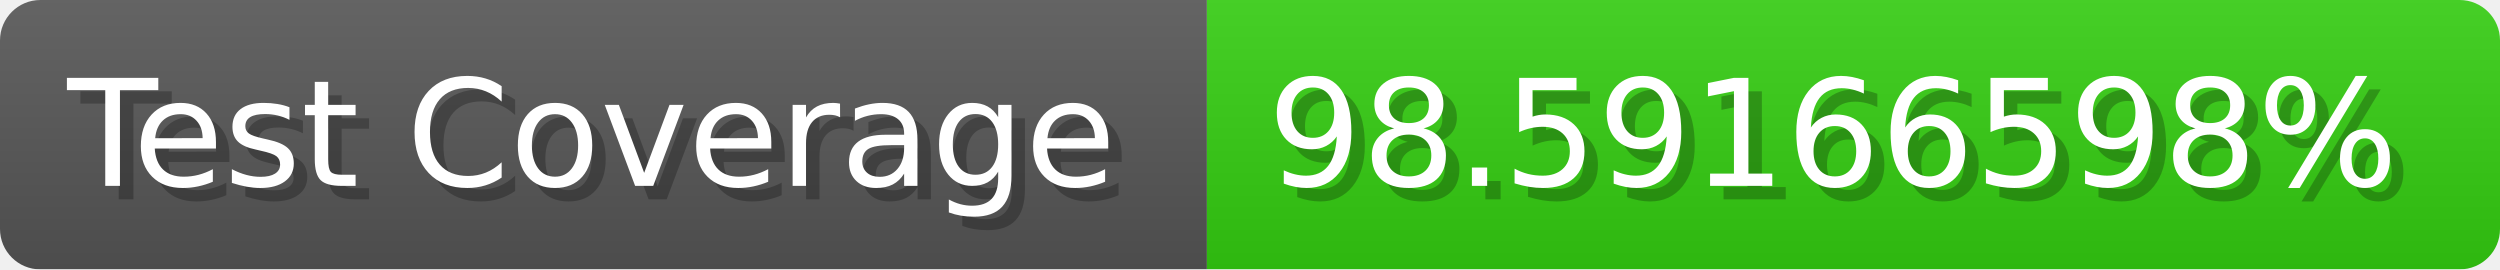
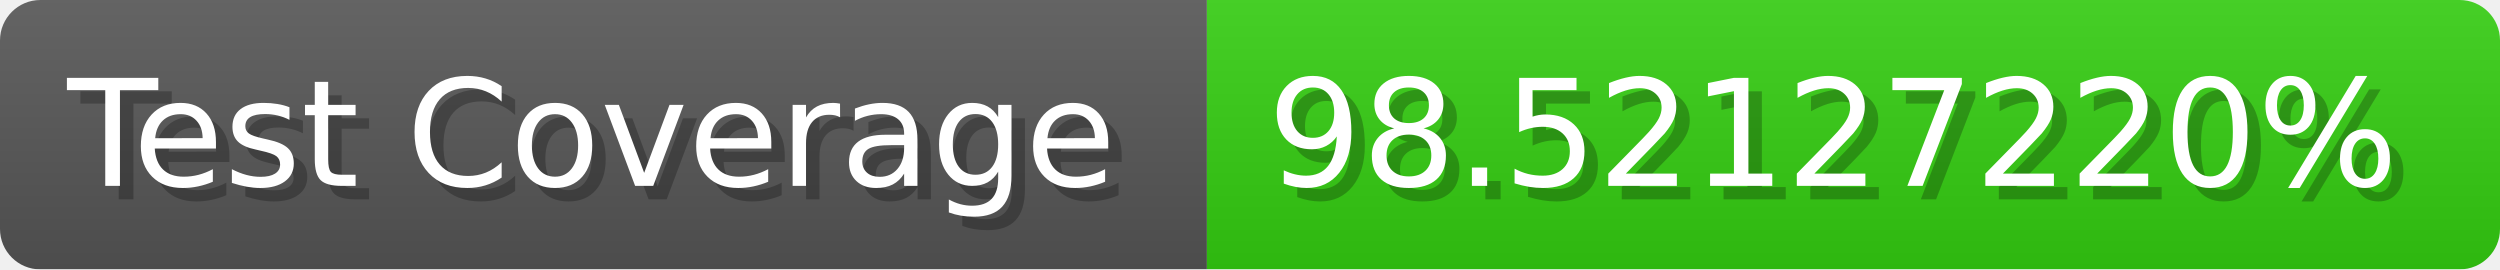
- <svg xmlns="http://www.w3.org/2000/svg" width="185.6" height="20" viewBox="0 0 1856 200" role="img" aria-label="Test Coverage: 98.59166598%">
+ <svg xmlns="http://www.w3.org/2000/svg" width="185.6" height="20" viewBox="0 0 1856 200" role="img" aria-label="Test Coverage: 98.52127220%">
  <linearGradient id="a" x2="0" y2="100%">
    <stop offset="0" stop-opacity=".1" stop-color="#EEE" />
    <stop offset="1" stop-opacity=".1" />
  </linearGradient>
  <mask id="m">
    <rect width="1856" height="200" rx="30" fill="#FFF" />
  </mask>
  <g mask="url(#m)">
    <rect width="896" height="200" fill="#555" />
    <rect width="960" height="200" fill="#3C1" x="896" />
    <rect width="1856" height="200" fill="url(#a)" />
  </g>
  <g aria-hidden="true" fill="#fff" text-anchor="start" font-family="Verdana,DejaVu Sans,sans-serif" font-size="110">
    <text x="60" y="148" textLength="796" fill="#000" opacity="0.25">Test Coverage</text>
    <text x="50" y="138" textLength="796">Test Coverage</text>
-     <text x="951" y="148" textLength="860" fill="#000" opacity="0.25">98.59166598%</text>
-     <text x="941" y="138" textLength="860">98.59166598%</text>
+     <text x="951" y="148" textLength="860" fill="#000" opacity="0.25">98.52127220%</text>
+     <text x="941" y="138" textLength="860">98.52127220%</text>
  </g>
</svg>
